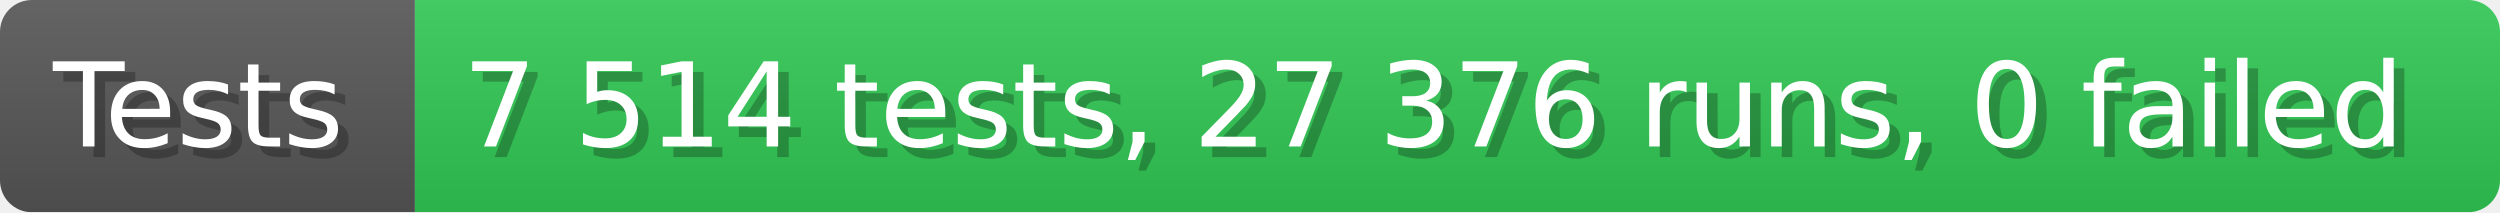
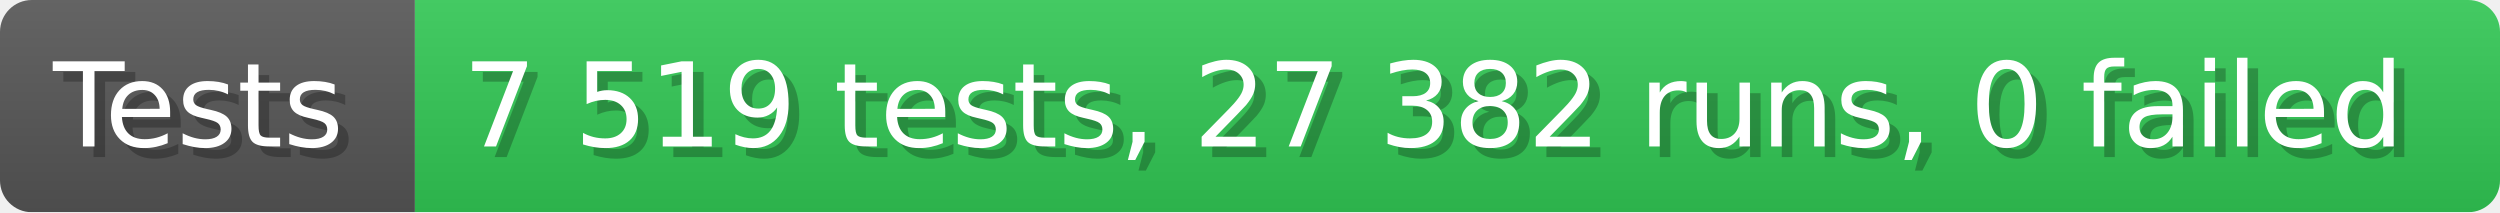
- <svg xmlns="http://www.w3.org/2000/svg" width="235.6" height="20" viewBox="0 0 2356 200" role="img" aria-label="Tests: 7 514 tests, 27 376 runs, 0 failed">
+ <svg xmlns="http://www.w3.org/2000/svg" width="235.6" height="20" viewBox="0 0 2356 200" role="img" aria-label="Tests: 7 519 tests, 27 382 runs, 0 failed">
  <linearGradient id="a" x2="0" y2="100%">
    <stop offset="0" stop-opacity=".1" stop-color="#EEE" />
    <stop offset="1" stop-opacity=".1" />
  </linearGradient>
  <mask id="m">
    <rect width="2356" height="200" rx="30" fill="#FFF" />
  </mask>
  <g mask="url(#m)">
    <rect width="391" height="200" fill="#555" />
    <rect width="1965" height="200" fill="#31c653" x="391" />
    <rect width="2356" height="200" fill="url(#a)" />
  </g>
  <g aria-hidden="true" fill="#fff" text-anchor="start" font-family="Verdana,DejaVu Sans,sans-serif" font-size="110">
    <text x="60" y="148" textLength="291" fill="#000" opacity="0.25">Tests</text>
    <text x="50" y="138" textLength="291">Tests</text>
-     <text x="446" y="148" textLength="1865" fill="#000" opacity="0.25">7 514 tests, 27 376 runs, 0 failed</text>
-     <text x="436" y="138" textLength="1865">7 514 tests, 27 376 runs, 0 failed</text>
+     <text x="446" y="148" textLength="1865" fill="#000" opacity="0.25">7 519 tests, 27 382 runs, 0 failed</text>
+     <text x="436" y="138" textLength="1865">7 519 tests, 27 382 runs, 0 failed</text>
  </g>
</svg>
